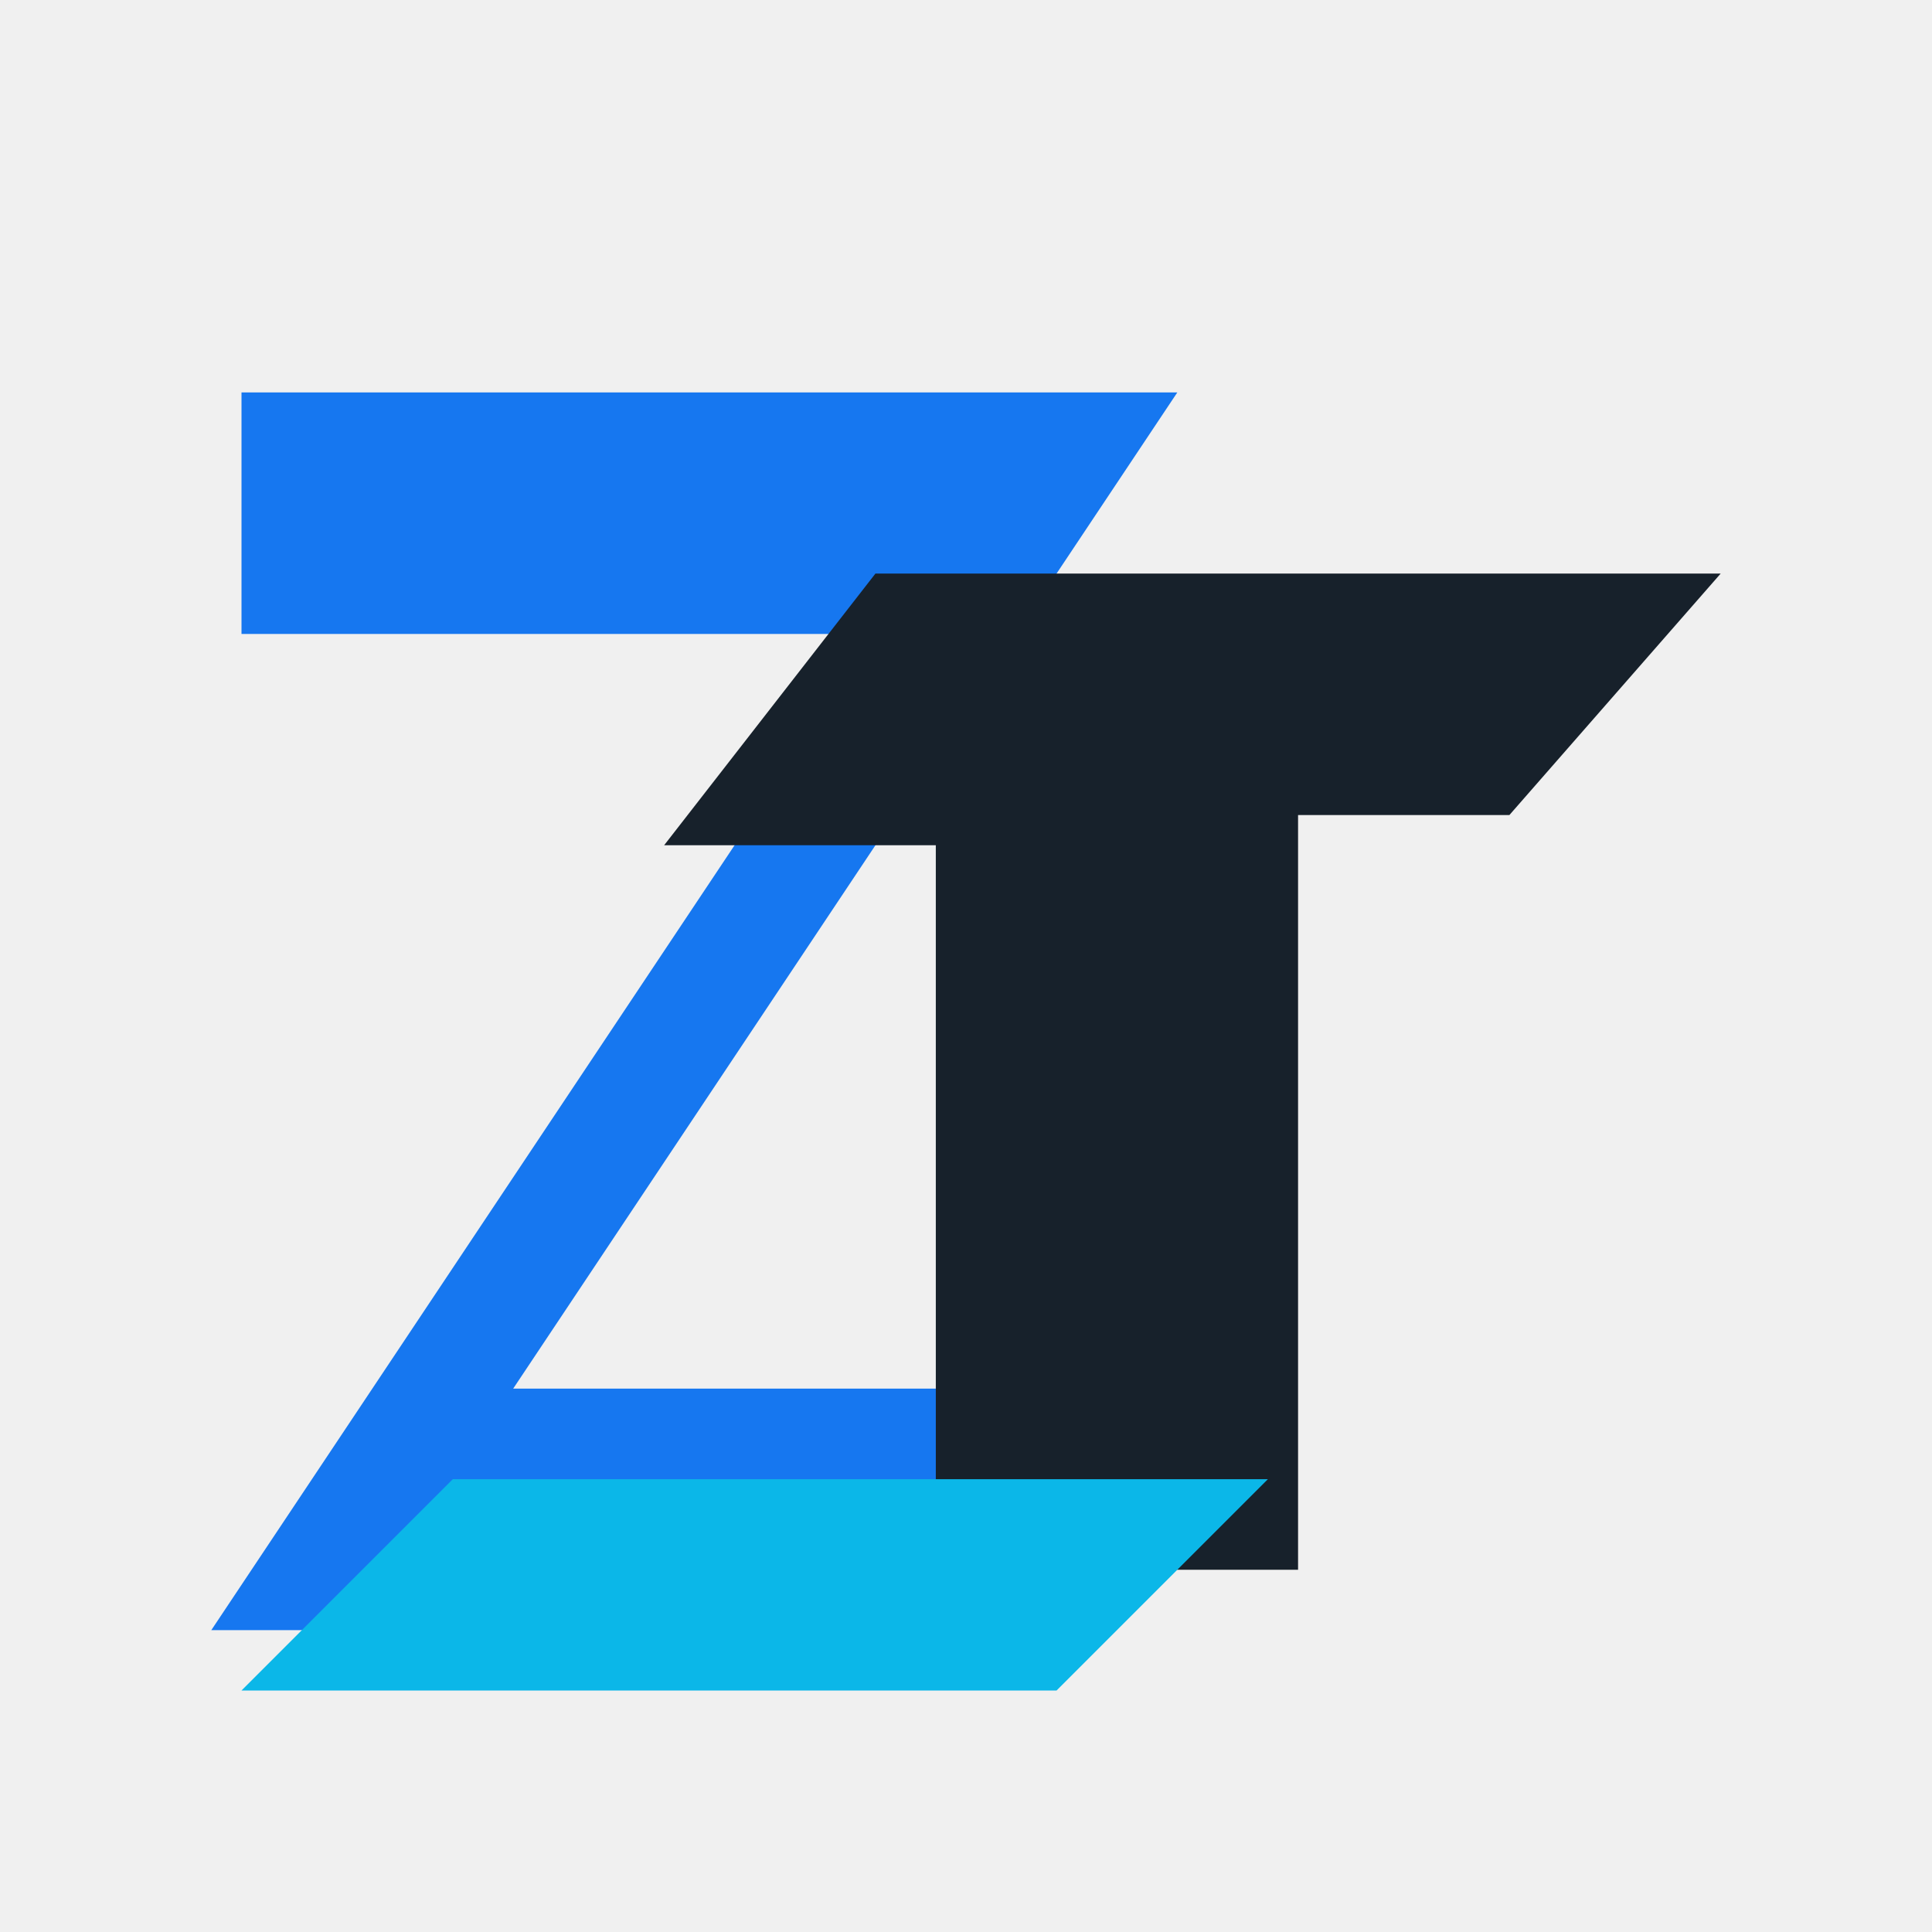
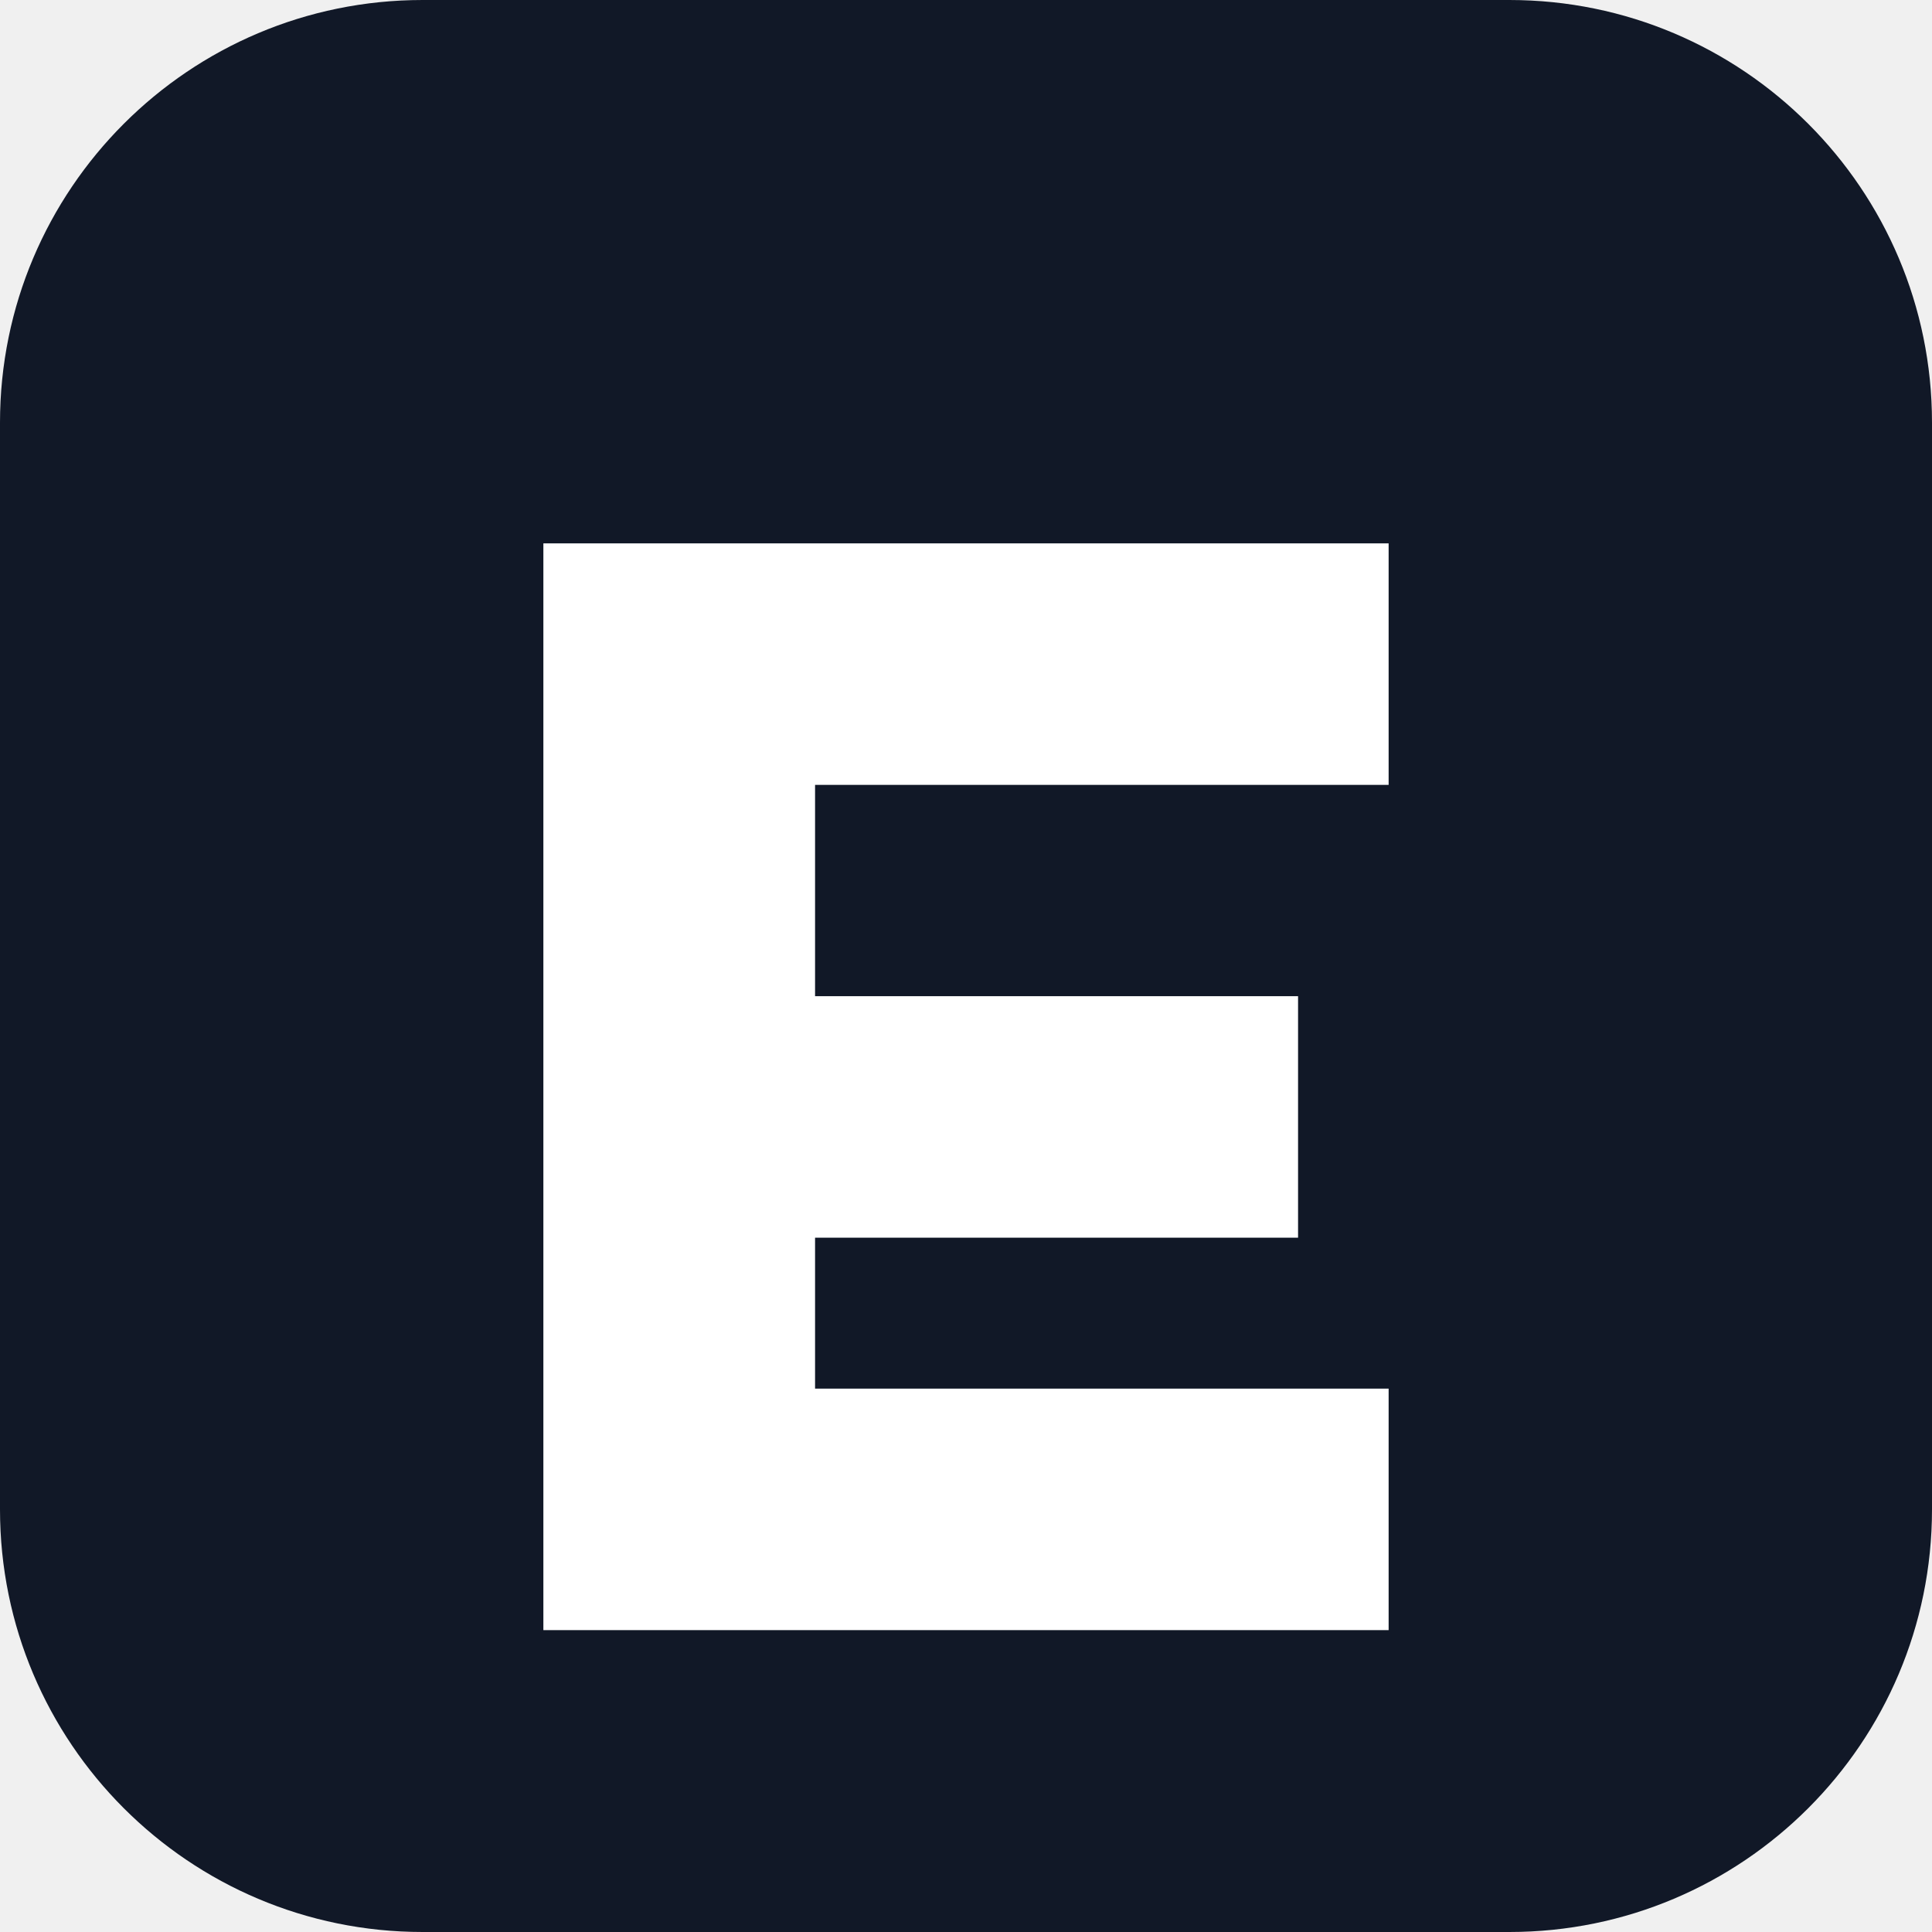
<svg xmlns="http://www.w3.org/2000/svg" viewBox="0 0 64 64">
-   <path d="M8 13h31L17 46h25l-7 8H7l22-33H8z" fill="#1677f0" />
-   <path d="M29 19h28l-7 8H43v25H31V28H22z" fill="#17212b" />
-   <path d="M15 49h27l-7 7H8z" fill="#0bb7e8" />
+   <rect width="64" height="64" rx="14" fill="#111827" />
+   <path d="M18 18h28v8H27v7h16v8H27v5h19v8H18z" fill="#fff" />
</svg>
